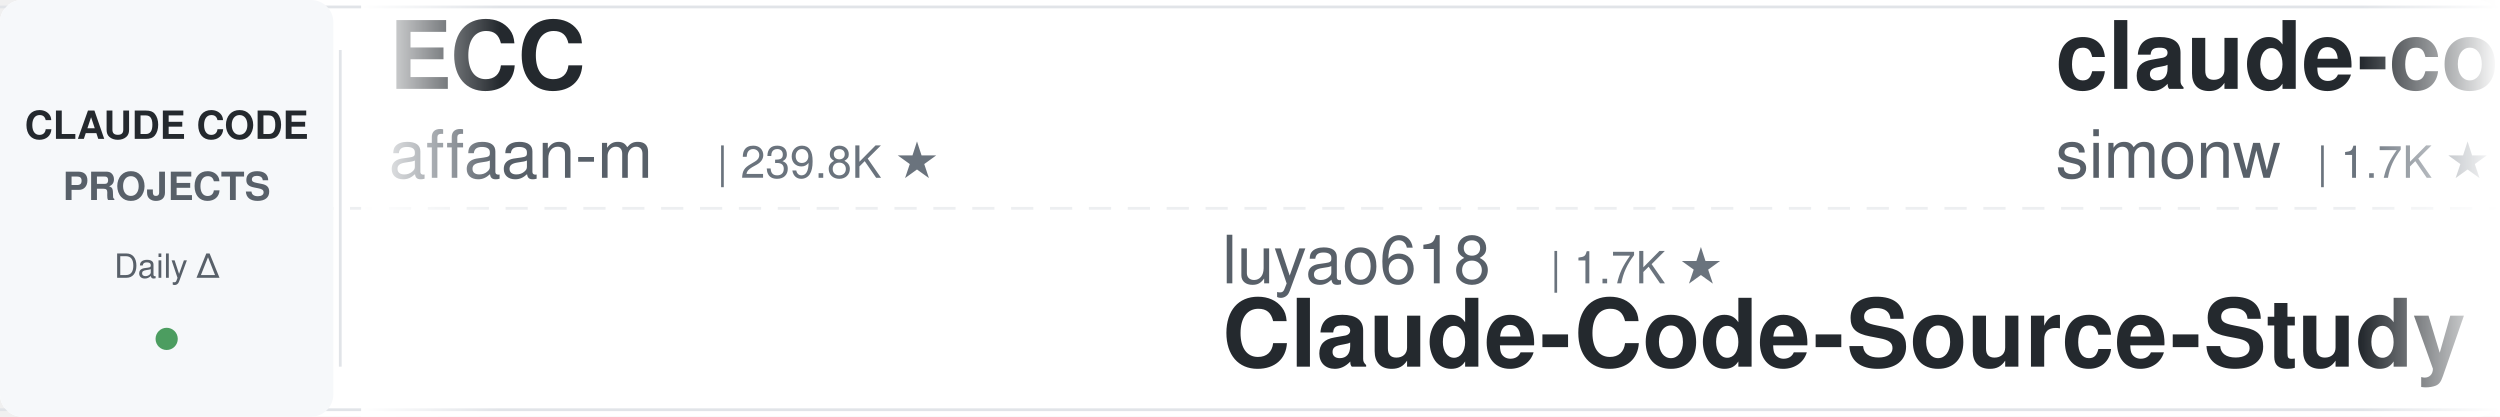
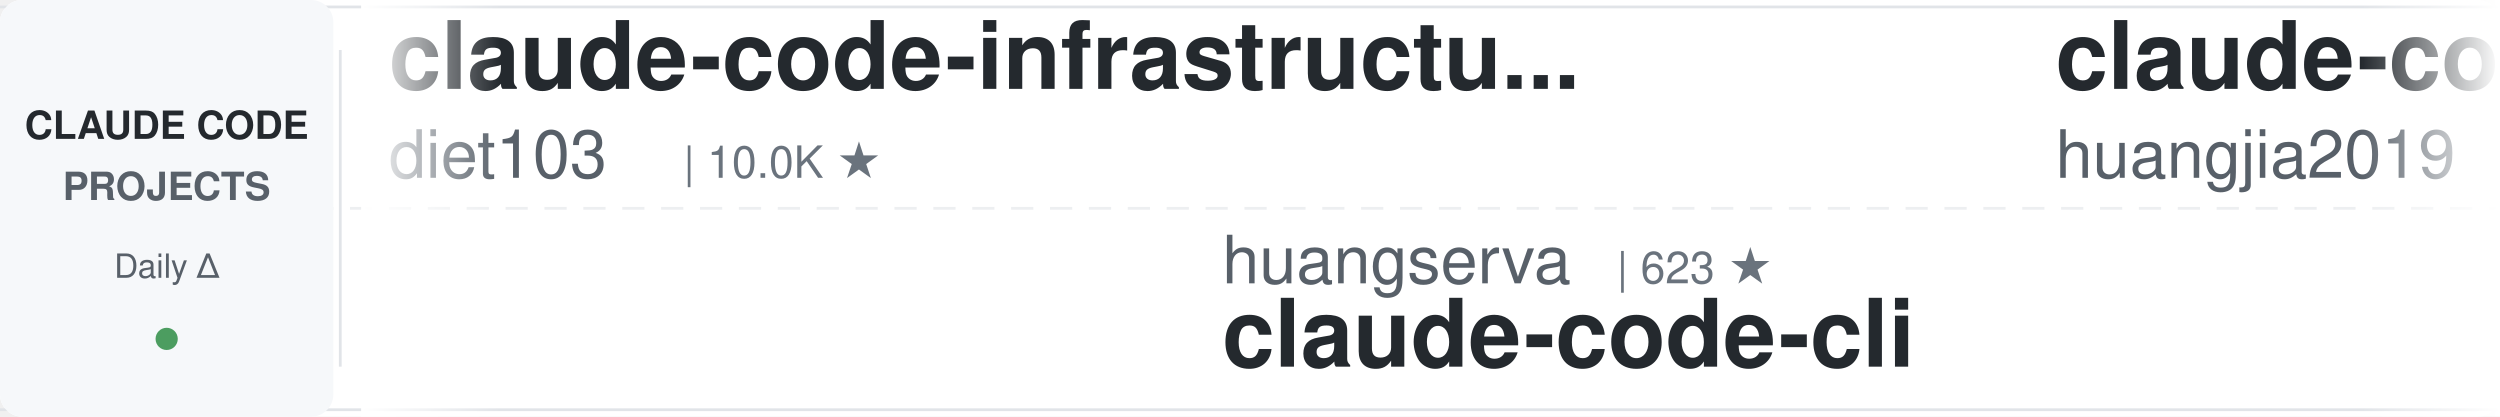
<svg xmlns="http://www.w3.org/2000/svg" width="900" height="150">
  <defs>
    <linearGradient id="leftFade" x1="0%" y1="0%" x2="100%" y2="0%">
      <stop offset="0%" style="stop-color:#ffffff;stop-opacity:1" />
      <stop offset="100%" style="stop-color:#ffffff;stop-opacity:0" />
    </linearGradient>
    <linearGradient id="rightFade" x1="0%" y1="0%" x2="100%" y2="0%">
      <stop offset="0%" style="stop-color:#ffffff;stop-opacity:0" />
      <stop offset="100%" style="stop-color:#ffffff;stop-opacity:1" />
    </linearGradient>
  </defs>
  <rect width="900" height="150" fill="#ffffff" rx="8" />
  <rect x="0" y="2" width="900" height="1" fill="#e1e4e8" />
  <rect x="0" y="147" width="900" height="1" fill="#e1e4e8" />
  <line x1="0" y1="75" x2="900" y2="75" stroke="#e1e4e8" stroke-width="1" stroke-dasharray="8 6" opacity="0.6" />
  <rect x="0" y="0" width="120" height="150" fill="#f6f8fa" rx="8" />
  <text x="60" y="50" font-family="-apple-system, BlinkMacSystemFont, 'Segoe UI', Helvetica, Arial, sans-serif" font-size="14" font-weight="600" fill="#24292e" text-anchor="middle">CLAUDE CODE</text>
  <text x="60" y="72" font-family="-apple-system, BlinkMacSystemFont, 'Segoe UI', Helvetica, Arial, sans-serif" font-size="14" font-weight="600" fill="#586069" text-anchor="middle">PROJECTS</text>
  <text x="60" y="100" font-family="-apple-system, BlinkMacSystemFont, 'Segoe UI', Helvetica, Arial, sans-serif" font-size="12" font-weight="500" fill="#586069" text-anchor="middle">Daily Δ</text>
  <circle cx="60" cy="122" r="4" fill="#22863a" opacity="0.8" />
  <rect x="122" y="18" width="1" height="114" fill="#e1e4e8" />
  <clipPath id="tickerClip">
    <rect x="130" y="0" width="770" height="150" />
  </clipPath>
  <g clip-path="url(#tickerClip)">
    <g id="tickerItems">
      <animateTransform attributeName="transform" attributeType="XML" type="translate" from="0 0" to="-3000 0" dur="54s" repeatCount="indefinite" />
      <g transform="translate(0, 0)">
-         <text x="140" y="32" font-family="-apple-system, BlinkMacSystemFont, 'Segoe UI', Helvetica, Arial, sans-serif" font-size="34" font-weight="600" fill="#24292e">ECC</text>
-         <text x="140" y="64" font-family="-apple-system, BlinkMacSystemFont, 'Segoe UI', Helvetica, Arial, sans-serif" font-size="24" font-weight="400" fill="#586069">affaan-m</text>
-         <text x="258" y="64" font-family="-apple-system, BlinkMacSystemFont, 'Segoe UI', Helvetica, Arial, sans-serif" font-size="16" font-weight="500" fill="#6a737d">| 239.8K ★</text>
-       </g>
-       <g transform="translate(300, 0)">
-         <text x="140" y="102" font-family="-apple-system, BlinkMacSystemFont, 'Segoe UI', Helvetica, Arial, sans-serif" font-size="24" font-weight="400" fill="#586069">luyao618</text>
-         <text x="258" y="102" font-family="-apple-system, BlinkMacSystemFont, 'Segoe UI', Helvetica, Arial, sans-serif" font-size="16" font-weight="500" fill="#6a737d">| 1.7K ★</text>
-         <text x="140" y="132" font-family="-apple-system, BlinkMacSystemFont, 'Segoe UI', Helvetica, Arial, sans-serif" font-size="34" font-weight="600" fill="#24292e">Claude-Code-Source-Study</text>
-       </g>
-       <g transform="translate(600, 0)">
-         <text x="140" y="32" font-family="-apple-system, BlinkMacSystemFont, 'Segoe UI', Helvetica, Arial, sans-serif" font-size="34" font-weight="600" fill="#24292e">claude-code-transcripts</text>
-         <text x="140" y="64" font-family="-apple-system, BlinkMacSystemFont, 'Segoe UI', Helvetica, Arial, sans-serif" font-size="24" font-weight="400" fill="#586069">simonw</text>
-         <text x="234" y="64" font-family="-apple-system, BlinkMacSystemFont, 'Segoe UI', Helvetica, Arial, sans-serif" font-size="16" font-weight="500" fill="#6a737d">| 1.7K ★</text>
-       </g>
-       <g transform="translate(900, 0)">
-         <text x="140" y="102" font-family="-apple-system, BlinkMacSystemFont, 'Segoe UI', Helvetica, Arial, sans-serif" font-size="24" font-weight="400" fill="#586069">centminmod</text>
-         <text x="282" y="102" font-family="-apple-system, BlinkMacSystemFont, 'Segoe UI', Helvetica, Arial, sans-serif" font-size="16" font-weight="500" fill="#6a737d">| 2.6K ★</text>
-         <text x="140" y="132" font-family="-apple-system, BlinkMacSystemFont, 'Segoe UI', Helvetica, Arial, sans-serif" font-size="34" font-weight="600" fill="#24292e">my-claude-code-setup</text>
-       </g>
-       <g transform="translate(1200, 0)">
-         <text x="140" y="32" font-family="-apple-system, BlinkMacSystemFont, 'Segoe UI', Helvetica, Arial, sans-serif" font-size="34" font-weight="600" fill="#24292e">claude-code-tudou</text>
-         <text x="140" y="64" font-family="-apple-system, BlinkMacSystemFont, 'Segoe UI', Helvetica, Arial, sans-serif" font-size="24" font-weight="400" fill="#586069">AICoderTudou</text>
-         <text x="306" y="64" font-family="-apple-system, BlinkMacSystemFont, 'Segoe UI', Helvetica, Arial, sans-serif" font-size="16" font-weight="500" fill="#6a737d">| 497 ★</text>
-       </g>
-       <g transform="translate(1500, 0)">
-         <text x="140" y="102" font-family="-apple-system, BlinkMacSystemFont, 'Segoe UI', Helvetica, Arial, sans-serif" font-size="24" font-weight="400" fill="#586069">https-deeplearning-ai</text>
-         <text x="414" y="102" font-family="-apple-system, BlinkMacSystemFont, 'Segoe UI', Helvetica, Arial, sans-serif" font-size="16" font-weight="500" fill="#6a737d">| 540 ★</text>
-         <text x="140" y="132" font-family="-apple-system, BlinkMacSystemFont, 'Segoe UI', Helvetica, Arial, sans-serif" font-size="34" font-weight="600" fill="#24292e">sc-claude-code-files</text>
-       </g>
-       <g transform="translate(1800, 0)">
        <text x="140" y="32" font-family="-apple-system, BlinkMacSystemFont, 'Segoe UI', Helvetica, Arial, sans-serif" font-size="34" font-weight="600" fill="#24292e">claude-code-infrastructu...</text>
        <text x="140" y="64" font-family="-apple-system, BlinkMacSystemFont, 'Segoe UI', Helvetica, Arial, sans-serif" font-size="24" font-weight="400" fill="#586069">diet103</text>
        <text x="246" y="64" font-family="-apple-system, BlinkMacSystemFont, 'Segoe UI', Helvetica, Arial, sans-serif" font-size="16" font-weight="500" fill="#6a737d">| 10.0K ★</text>
      </g>
+       <g transform="translate(300, 0)">
+         <text x="140" y="102" font-family="-apple-system, BlinkMacSystemFont, 'Segoe UI', Helvetica, Arial, sans-serif" font-size="24" font-weight="400" fill="#586069">huangserva</text>
+         <text x="282" y="102" font-family="-apple-system, BlinkMacSystemFont, 'Segoe UI', Helvetica, Arial, sans-serif" font-size="16" font-weight="500" fill="#6a737d">| 623 ★</text>
+         <text x="140" y="132" font-family="-apple-system, BlinkMacSystemFont, 'Segoe UI', Helvetica, Arial, sans-serif" font-size="34" font-weight="600" fill="#24292e">claude-code-cli</text>
+       </g>
+       <g transform="translate(600, 0)">
+         <text x="140" y="32" font-family="-apple-system, BlinkMacSystemFont, 'Segoe UI', Helvetica, Arial, sans-serif" font-size="34" font-weight="600" fill="#24292e">claude-code-engineering</text>
+         <text x="140" y="64" font-family="-apple-system, BlinkMacSystemFont, 'Segoe UI', Helvetica, Arial, sans-serif" font-size="24" font-weight="400" fill="#586069">huangjia2019</text>
+         <text x="306" y="64" font-family="-apple-system, BlinkMacSystemFont, 'Segoe UI', Helvetica, Arial, sans-serif" font-size="16" font-weight="500" fill="#6a737d">| 1.1K ★</text>
+       </g>
+       <g transform="translate(900, 0)">
+         <text x="140" y="102" font-family="-apple-system, BlinkMacSystemFont, 'Segoe UI', Helvetica, Arial, sans-serif" font-size="24" font-weight="400" fill="#586069">Donchitos</text>
+         <text x="270" y="102" font-family="-apple-system, BlinkMacSystemFont, 'Segoe UI', Helvetica, Arial, sans-serif" font-size="16" font-weight="500" fill="#6a737d">| 23.8K ★</text>
+         <text x="140" y="132" font-family="-apple-system, BlinkMacSystemFont, 'Segoe UI', Helvetica, Arial, sans-serif" font-size="34" font-weight="600" fill="#24292e">Claude-Code-Game-Studios</text>
+       </g>
+       <g transform="translate(1200, 0)">
+         <text x="140" y="32" font-family="-apple-system, BlinkMacSystemFont, 'Segoe UI', Helvetica, Arial, sans-serif" font-size="34" font-weight="600" fill="#24292e">claude-code-local</text>
+         <text x="140" y="64" font-family="-apple-system, BlinkMacSystemFont, 'Segoe UI', Helvetica, Arial, sans-serif" font-size="24" font-weight="400" fill="#586069">nicedreamzapp</text>
+         <text x="318" y="64" font-family="-apple-system, BlinkMacSystemFont, 'Segoe UI', Helvetica, Arial, sans-serif" font-size="16" font-weight="500" fill="#6a737d">| 3.2K ★</text>
+       </g>
+       <g transform="translate(1500, 0)">
+         <text x="140" y="102" font-family="-apple-system, BlinkMacSystemFont, 'Segoe UI', Helvetica, Arial, sans-serif" font-size="24" font-weight="400" fill="#586069">multica-ai</text>
+         <text x="282" y="102" font-family="-apple-system, BlinkMacSystemFont, 'Segoe UI', Helvetica, Arial, sans-serif" font-size="16" font-weight="500" fill="#6a737d">| 202.0K ★</text>
+         <text x="140" y="132" font-family="-apple-system, BlinkMacSystemFont, 'Segoe UI', Helvetica, Arial, sans-serif" font-size="34" font-weight="600" fill="#24292e">andrej-karpathy-skills</text>
+       </g>
+       <g transform="translate(1800, 0)">
+         <text x="140" y="32" font-family="-apple-system, BlinkMacSystemFont, 'Segoe UI', Helvetica, Arial, sans-serif" font-size="34" font-weight="600" fill="#24292e">claude-code-guide</text>
+         <text x="140" y="64" font-family="-apple-system, BlinkMacSystemFont, 'Segoe UI', Helvetica, Arial, sans-serif" font-size="24" font-weight="400" fill="#586069">zebbern</text>
+         <text x="246" y="64" font-family="-apple-system, BlinkMacSystemFont, 'Segoe UI', Helvetica, Arial, sans-serif" font-size="16" font-weight="500" fill="#6a737d">| 4.6K ★</text>
+       </g>
      <g transform="translate(2100, 0)">
        <text x="140" y="102" font-family="-apple-system, BlinkMacSystemFont, 'Segoe UI', Helvetica, Arial, sans-serif" font-size="24" font-weight="400" fill="#586069">anthropics</text>
-         <text x="282" y="102" font-family="-apple-system, BlinkMacSystemFont, 'Segoe UI', Helvetica, Arial, sans-serif" font-size="16" font-weight="500" fill="#6a737d">| 8.6K ★</text>
-         <text x="140" y="132" font-family="-apple-system, BlinkMacSystemFont, 'Segoe UI', Helvetica, Arial, sans-serif" font-size="34" font-weight="600" fill="#24292e">claude-code-action</text>
+         <text x="282" y="102" font-family="-apple-system, BlinkMacSystemFont, 'Segoe UI', Helvetica, Arial, sans-serif" font-size="16" font-weight="500" fill="#6a737d">| 168.7K ★</text>
+         <text x="140" y="132" font-family="-apple-system, BlinkMacSystemFont, 'Segoe UI', Helvetica, Arial, sans-serif" font-size="34" font-weight="600" fill="#24292e">skills</text>
      </g>
      <g transform="translate(2400, 0)">
-         <text x="140" y="32" font-family="-apple-system, BlinkMacSystemFont, 'Segoe UI', Helvetica, Arial, sans-serif" font-size="34" font-weight="600" fill="#24292e">claude-code-book</text>
-         <text x="140" y="64" font-family="-apple-system, BlinkMacSystemFont, 'Segoe UI', Helvetica, Arial, sans-serif" font-size="24" font-weight="400" fill="#586069">lintsinghua</text>
-         <text x="294" y="64" font-family="-apple-system, BlinkMacSystemFont, 'Segoe UI', Helvetica, Arial, sans-serif" font-size="16" font-weight="500" fill="#6a737d">| 4.1K ★</text>
+         <text x="140" y="32" font-family="-apple-system, BlinkMacSystemFont, 'Segoe UI', Helvetica, Arial, sans-serif" font-size="34" font-weight="600" fill="#24292e">system_prompts_leaks</text>
+         <text x="140" y="64" font-family="-apple-system, BlinkMacSystemFont, 'Segoe UI', Helvetica, Arial, sans-serif" font-size="24" font-weight="400" fill="#586069">asgeirtj</text>
+         <text x="258" y="64" font-family="-apple-system, BlinkMacSystemFont, 'Segoe UI', Helvetica, Arial, sans-serif" font-size="16" font-weight="500" fill="#6a737d">| 62.8K ★</text>
      </g>
      <g transform="translate(2700, 0)">
-         <text x="140" y="102" font-family="-apple-system, BlinkMacSystemFont, 'Segoe UI', Helvetica, Arial, sans-serif" font-size="24" font-weight="400" fill="#586069">liuup</text>
-         <text x="222" y="102" font-family="-apple-system, BlinkMacSystemFont, 'Segoe UI', Helvetica, Arial, sans-serif" font-size="16" font-weight="500" fill="#6a737d">| 3.8K ★</text>
-         <text x="140" y="132" font-family="-apple-system, BlinkMacSystemFont, 'Segoe UI', Helvetica, Arial, sans-serif" font-size="34" font-weight="600" fill="#24292e">claude-code-analysis</text>
+         <text x="140" y="102" font-family="-apple-system, BlinkMacSystemFont, 'Segoe UI', Helvetica, Arial, sans-serif" font-size="24" font-weight="400" fill="#586069">anthropics</text>
+         <text x="282" y="102" font-family="-apple-system, BlinkMacSystemFont, 'Segoe UI', Helvetica, Arial, sans-serif" font-size="16" font-weight="500" fill="#6a737d">| 5.9K ★</text>
+         <text x="140" y="132" font-family="-apple-system, BlinkMacSystemFont, 'Segoe UI', Helvetica, Arial, sans-serif" font-size="34" font-weight="600" fill="#24292e">claude-code-security-rev...</text>
      </g>
      <g transform="translate(3000, 0)">
-         <text x="140" y="32" font-family="-apple-system, BlinkMacSystemFont, 'Segoe UI', Helvetica, Arial, sans-serif" font-size="34" font-weight="600" fill="#24292e">ECC</text>
-         <text x="140" y="64" font-family="-apple-system, BlinkMacSystemFont, 'Segoe UI', Helvetica, Arial, sans-serif" font-size="24" font-weight="400" fill="#586069">affaan-m</text>
-         <text x="258" y="64" font-family="-apple-system, BlinkMacSystemFont, 'Segoe UI', Helvetica, Arial, sans-serif" font-size="16" font-weight="500" fill="#6a737d">| 239.8K ★</text>
+         <text x="140" y="32" font-family="-apple-system, BlinkMacSystemFont, 'Segoe UI', Helvetica, Arial, sans-serif" font-size="34" font-weight="600" fill="#24292e">claude-code-infrastructu...</text>
+         <text x="140" y="64" font-family="-apple-system, BlinkMacSystemFont, 'Segoe UI', Helvetica, Arial, sans-serif" font-size="24" font-weight="400" fill="#586069">diet103</text>
+         <text x="246" y="64" font-family="-apple-system, BlinkMacSystemFont, 'Segoe UI', Helvetica, Arial, sans-serif" font-size="16" font-weight="500" fill="#6a737d">| 10.0K ★</text>
      </g>
      <g transform="translate(3300, 0)">
-         <text x="140" y="102" font-family="-apple-system, BlinkMacSystemFont, 'Segoe UI', Helvetica, Arial, sans-serif" font-size="24" font-weight="400" fill="#586069">luyao618</text>
-         <text x="258" y="102" font-family="-apple-system, BlinkMacSystemFont, 'Segoe UI', Helvetica, Arial, sans-serif" font-size="16" font-weight="500" fill="#6a737d">| 1.7K ★</text>
-         <text x="140" y="132" font-family="-apple-system, BlinkMacSystemFont, 'Segoe UI', Helvetica, Arial, sans-serif" font-size="34" font-weight="600" fill="#24292e">Claude-Code-Source-Study</text>
+         <text x="140" y="102" font-family="-apple-system, BlinkMacSystemFont, 'Segoe UI', Helvetica, Arial, sans-serif" font-size="24" font-weight="400" fill="#586069">huangserva</text>
+         <text x="282" y="102" font-family="-apple-system, BlinkMacSystemFont, 'Segoe UI', Helvetica, Arial, sans-serif" font-size="16" font-weight="500" fill="#6a737d">| 623 ★</text>
+         <text x="140" y="132" font-family="-apple-system, BlinkMacSystemFont, 'Segoe UI', Helvetica, Arial, sans-serif" font-size="34" font-weight="600" fill="#24292e">claude-code-cli</text>
      </g>
      <g transform="translate(3600, 0)">
-         <text x="140" y="32" font-family="-apple-system, BlinkMacSystemFont, 'Segoe UI', Helvetica, Arial, sans-serif" font-size="34" font-weight="600" fill="#24292e">claude-code-transcripts</text>
-         <text x="140" y="64" font-family="-apple-system, BlinkMacSystemFont, 'Segoe UI', Helvetica, Arial, sans-serif" font-size="24" font-weight="400" fill="#586069">simonw</text>
-         <text x="234" y="64" font-family="-apple-system, BlinkMacSystemFont, 'Segoe UI', Helvetica, Arial, sans-serif" font-size="16" font-weight="500" fill="#6a737d">| 1.7K ★</text>
+         <text x="140" y="32" font-family="-apple-system, BlinkMacSystemFont, 'Segoe UI', Helvetica, Arial, sans-serif" font-size="34" font-weight="600" fill="#24292e">claude-code-engineering</text>
+         <text x="140" y="64" font-family="-apple-system, BlinkMacSystemFont, 'Segoe UI', Helvetica, Arial, sans-serif" font-size="24" font-weight="400" fill="#586069">huangjia2019</text>
+         <text x="306" y="64" font-family="-apple-system, BlinkMacSystemFont, 'Segoe UI', Helvetica, Arial, sans-serif" font-size="16" font-weight="500" fill="#6a737d">| 1.1K ★</text>
      </g>
      <g transform="translate(3900, 0)">
-         <text x="140" y="102" font-family="-apple-system, BlinkMacSystemFont, 'Segoe UI', Helvetica, Arial, sans-serif" font-size="24" font-weight="400" fill="#586069">centminmod</text>
-         <text x="282" y="102" font-family="-apple-system, BlinkMacSystemFont, 'Segoe UI', Helvetica, Arial, sans-serif" font-size="16" font-weight="500" fill="#6a737d">| 2.6K ★</text>
-         <text x="140" y="132" font-family="-apple-system, BlinkMacSystemFont, 'Segoe UI', Helvetica, Arial, sans-serif" font-size="34" font-weight="600" fill="#24292e">my-claude-code-setup</text>
+         <text x="140" y="102" font-family="-apple-system, BlinkMacSystemFont, 'Segoe UI', Helvetica, Arial, sans-serif" font-size="24" font-weight="400" fill="#586069">Donchitos</text>
+         <text x="270" y="102" font-family="-apple-system, BlinkMacSystemFont, 'Segoe UI', Helvetica, Arial, sans-serif" font-size="16" font-weight="500" fill="#6a737d">| 23.8K ★</text>
+         <text x="140" y="132" font-family="-apple-system, BlinkMacSystemFont, 'Segoe UI', Helvetica, Arial, sans-serif" font-size="34" font-weight="600" fill="#24292e">Claude-Code-Game-Studios</text>
      </g>
    </g>
  </g>
  <rect x="130" y="0" width="50" height="150" fill="url(#leftFade)" />
  <rect x="850" y="0" width="50" height="150" fill="url(#rightFade)" />
</svg>
